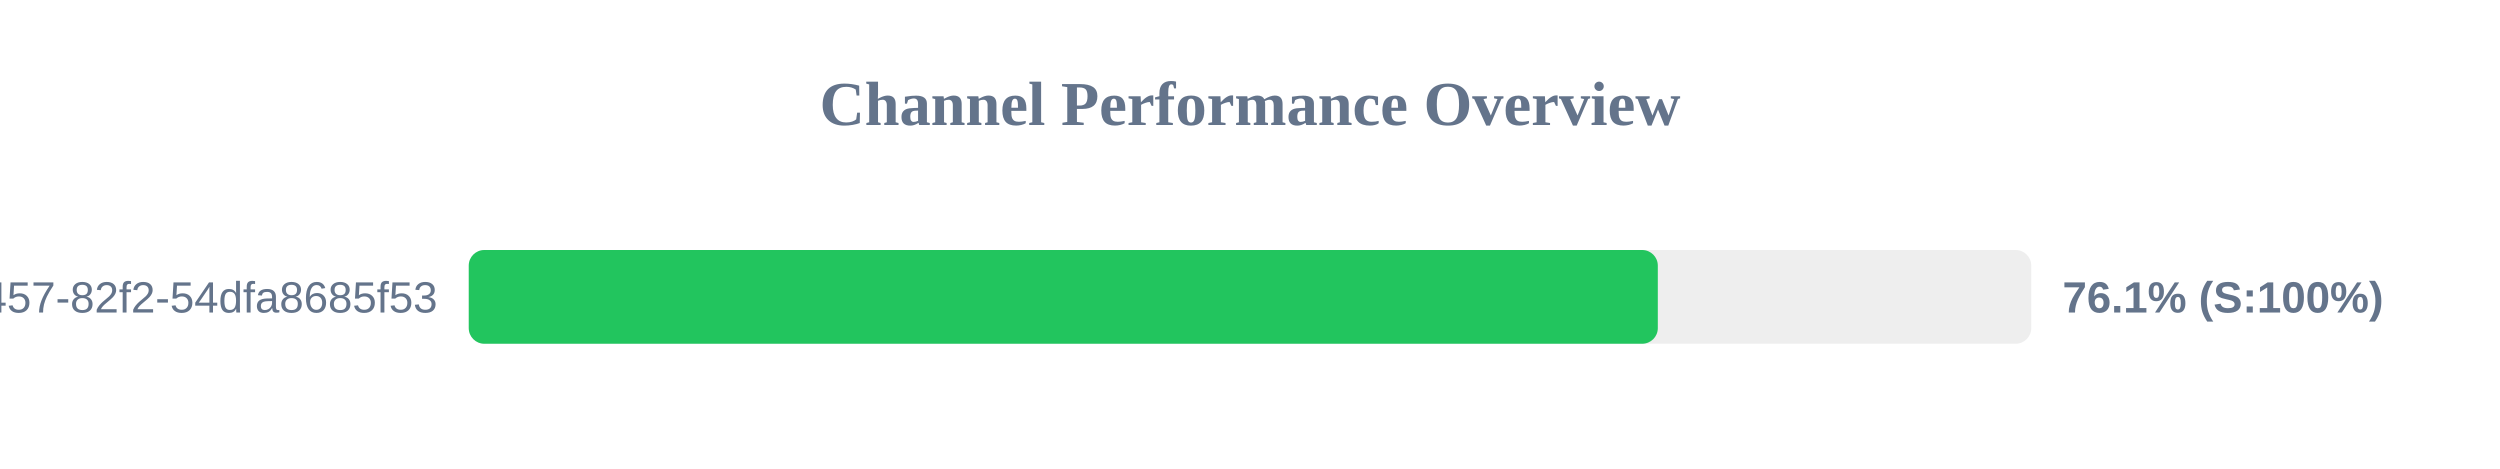
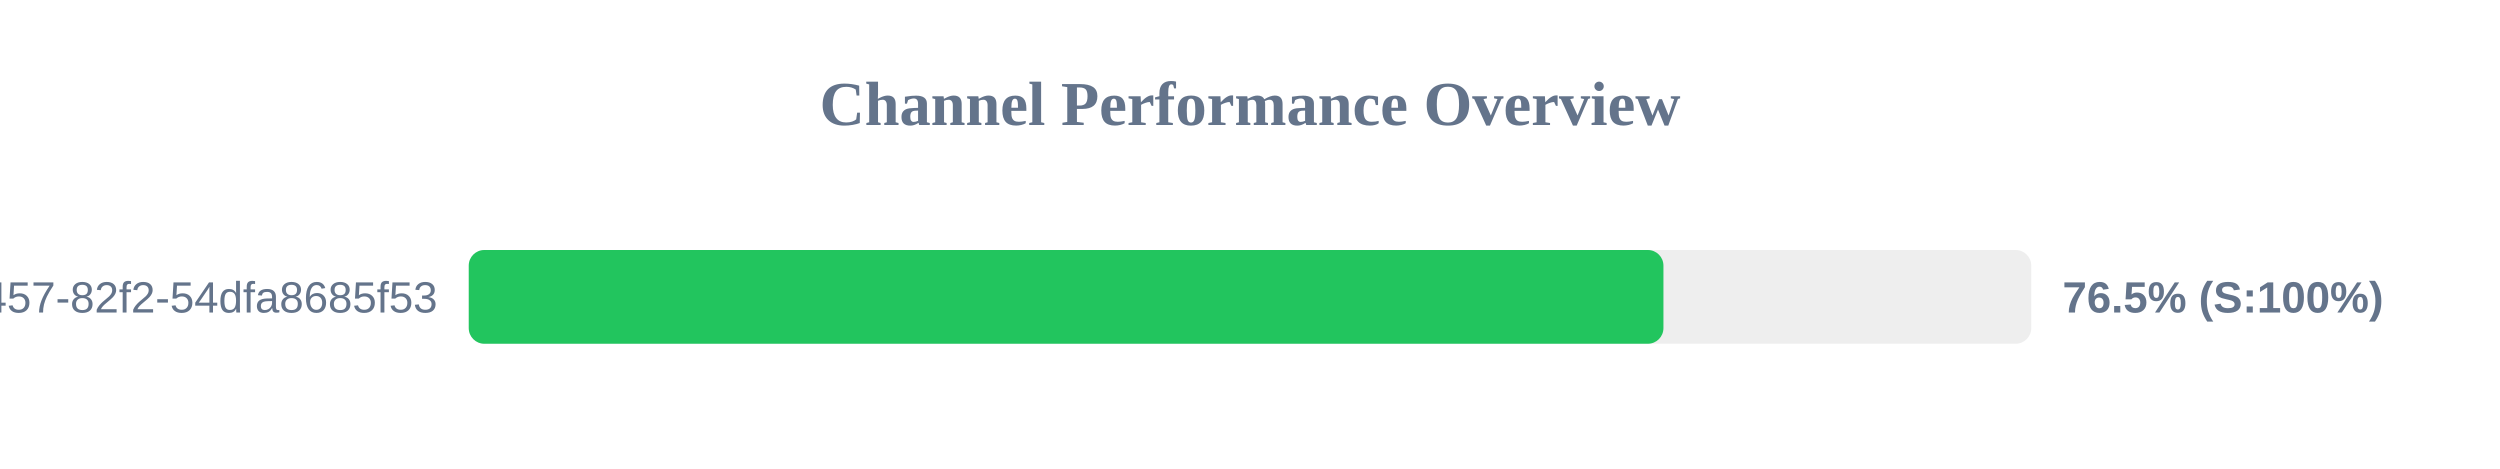
<svg xmlns="http://www.w3.org/2000/svg" width="800" height="150" version="1.1">
  <style>
        .row { font: 14px Arial; fill: #64748b; }
        .score { font: bold 14px Arial; fill: #64748b; }
    </style>
  <text x="400" y="40" text-anchor="middle" font-size="20px" font-weight="bold" fill="#64748b">Channel Performance Overview</text>
  <rect x="150" y="80" width="500" height="30" fill="#eee" rx="5" />
-   <rect x="150" y="80" width="380.5" height="30" fill="#22c55e" rx="5" />
+   <rect x="150" y="80" width="382.3" height="30" fill="#22c55e" rx="5" />
  <text x="140" y="100" text-anchor="end" class="row">?uuid=413c8b50-96bf-4457-82f2-54dfa8685f53</text>
-   <text x="660" y="100" text-anchor="start" class="score">76.1% (S:100%)</text>
+   <text x="660" y="100" text-anchor="start" class="score">76.5% (S:100%)</text>
</svg>
